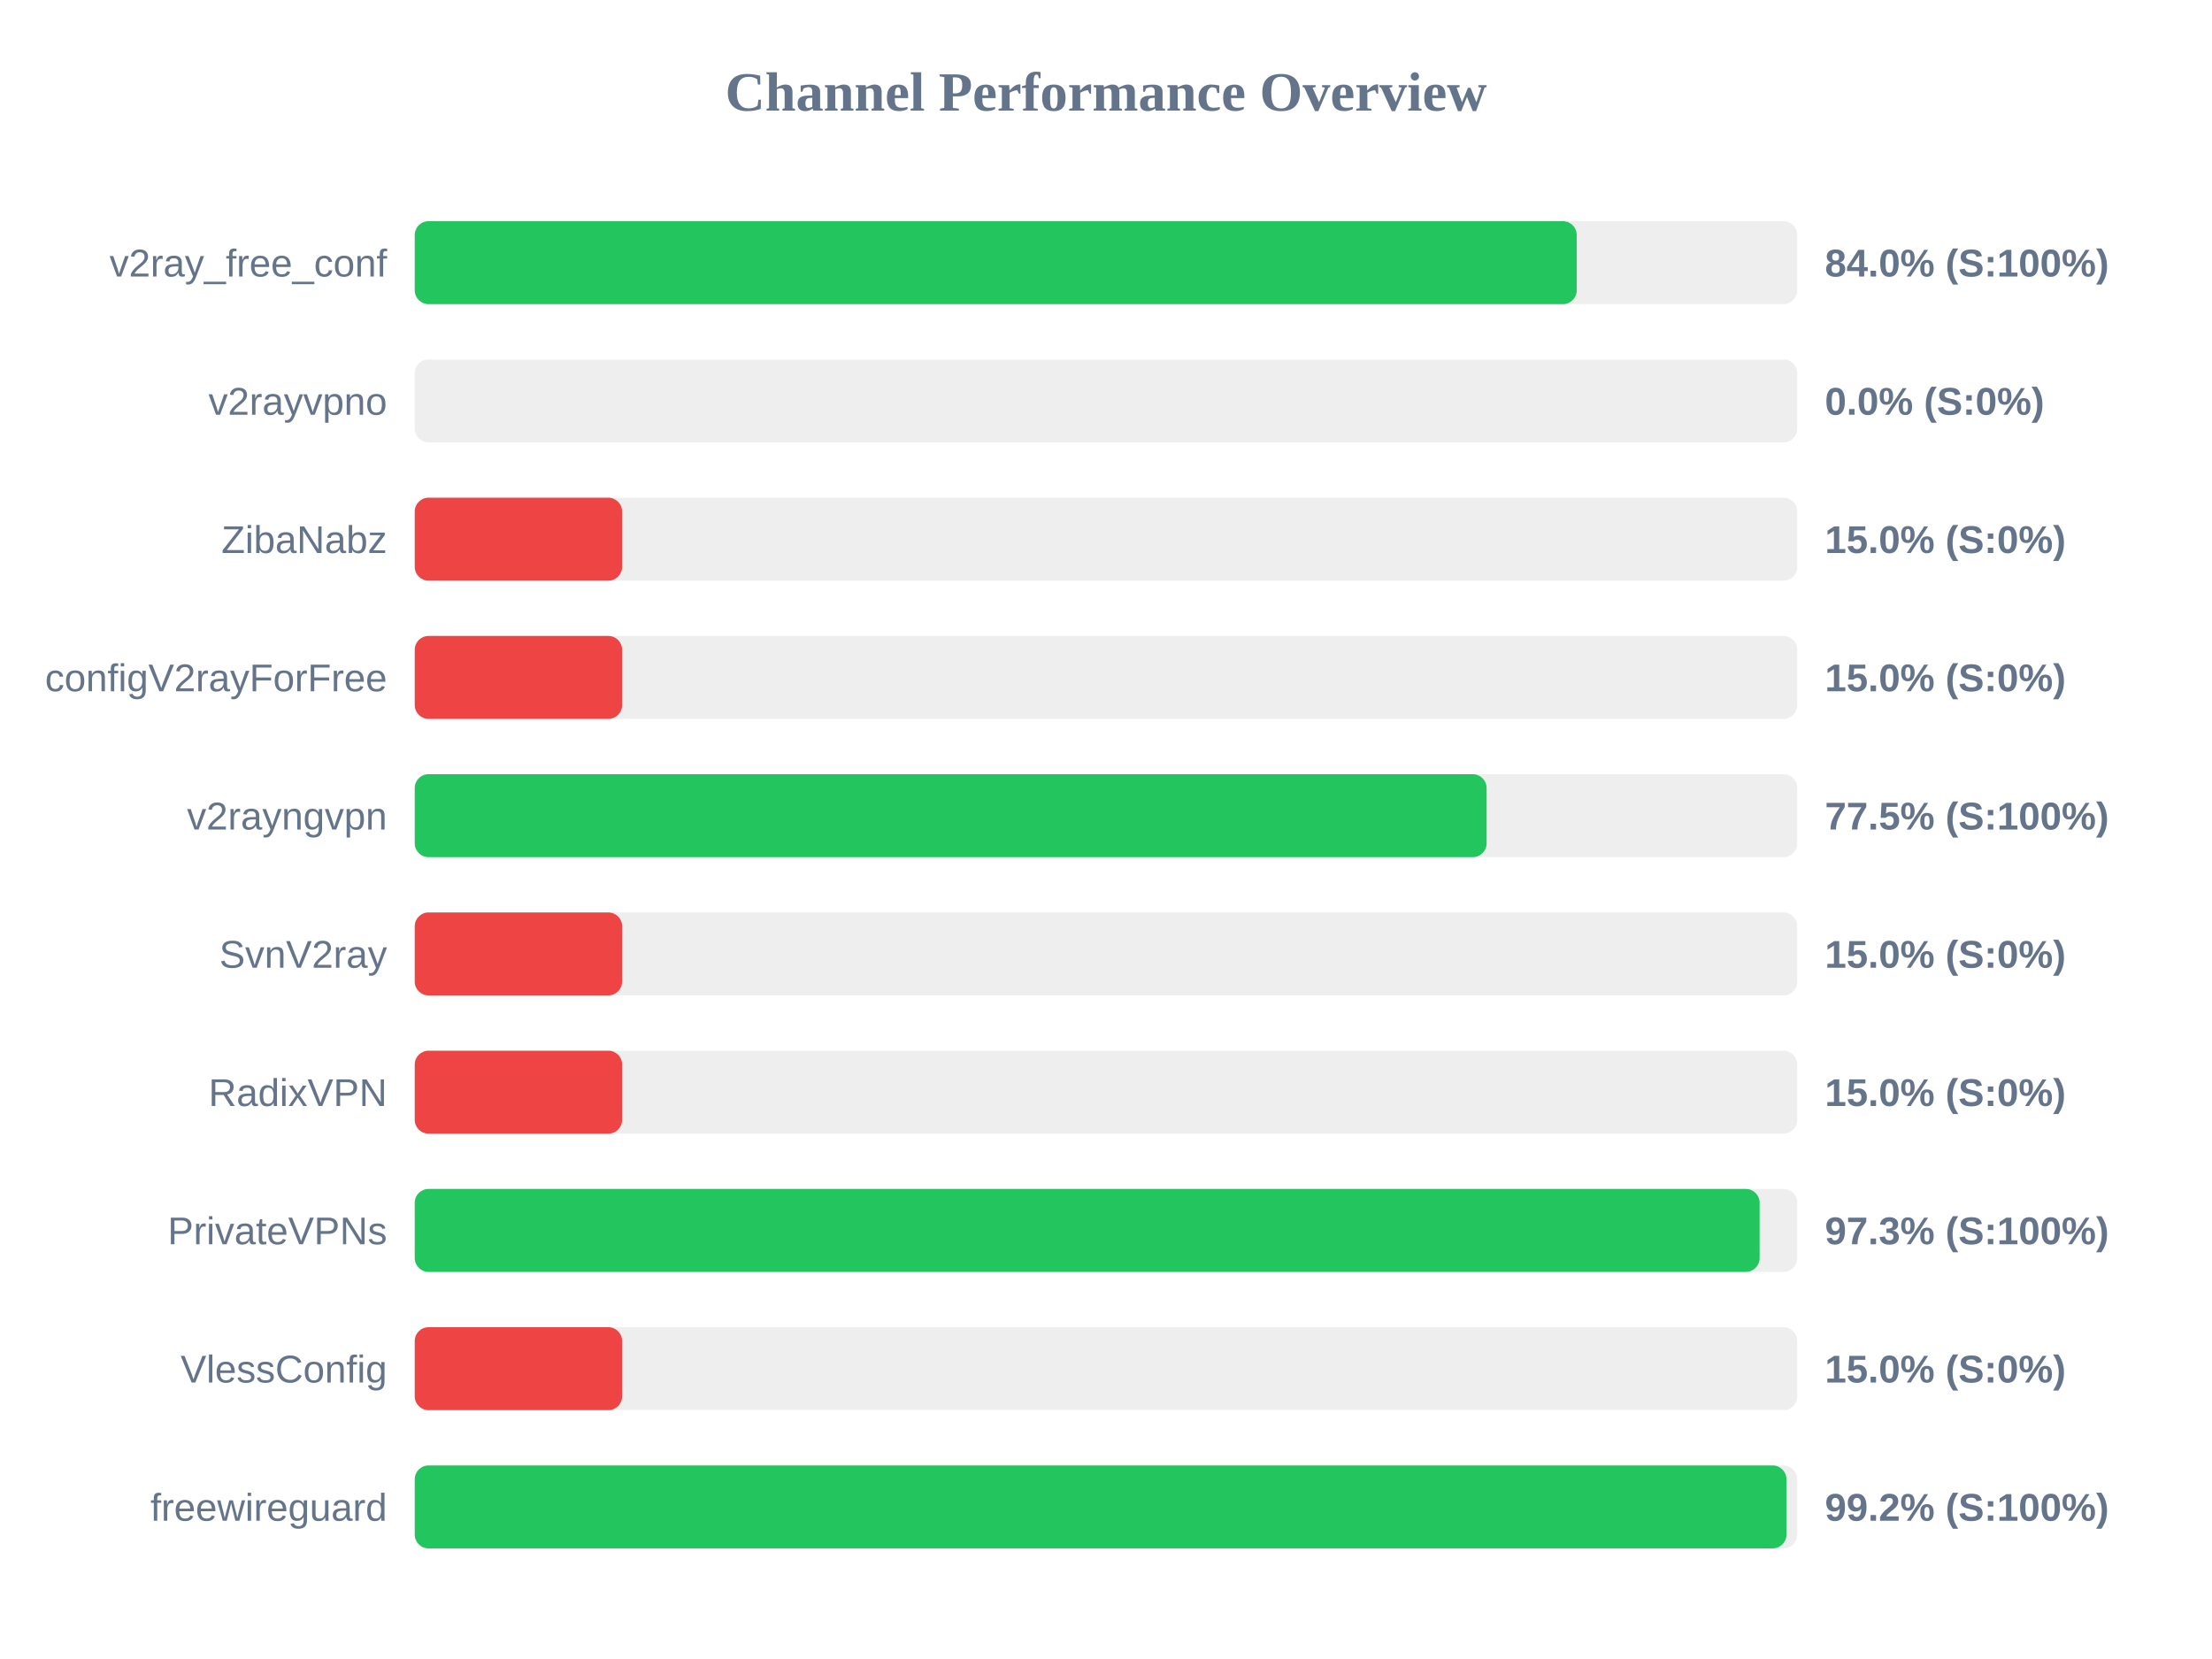
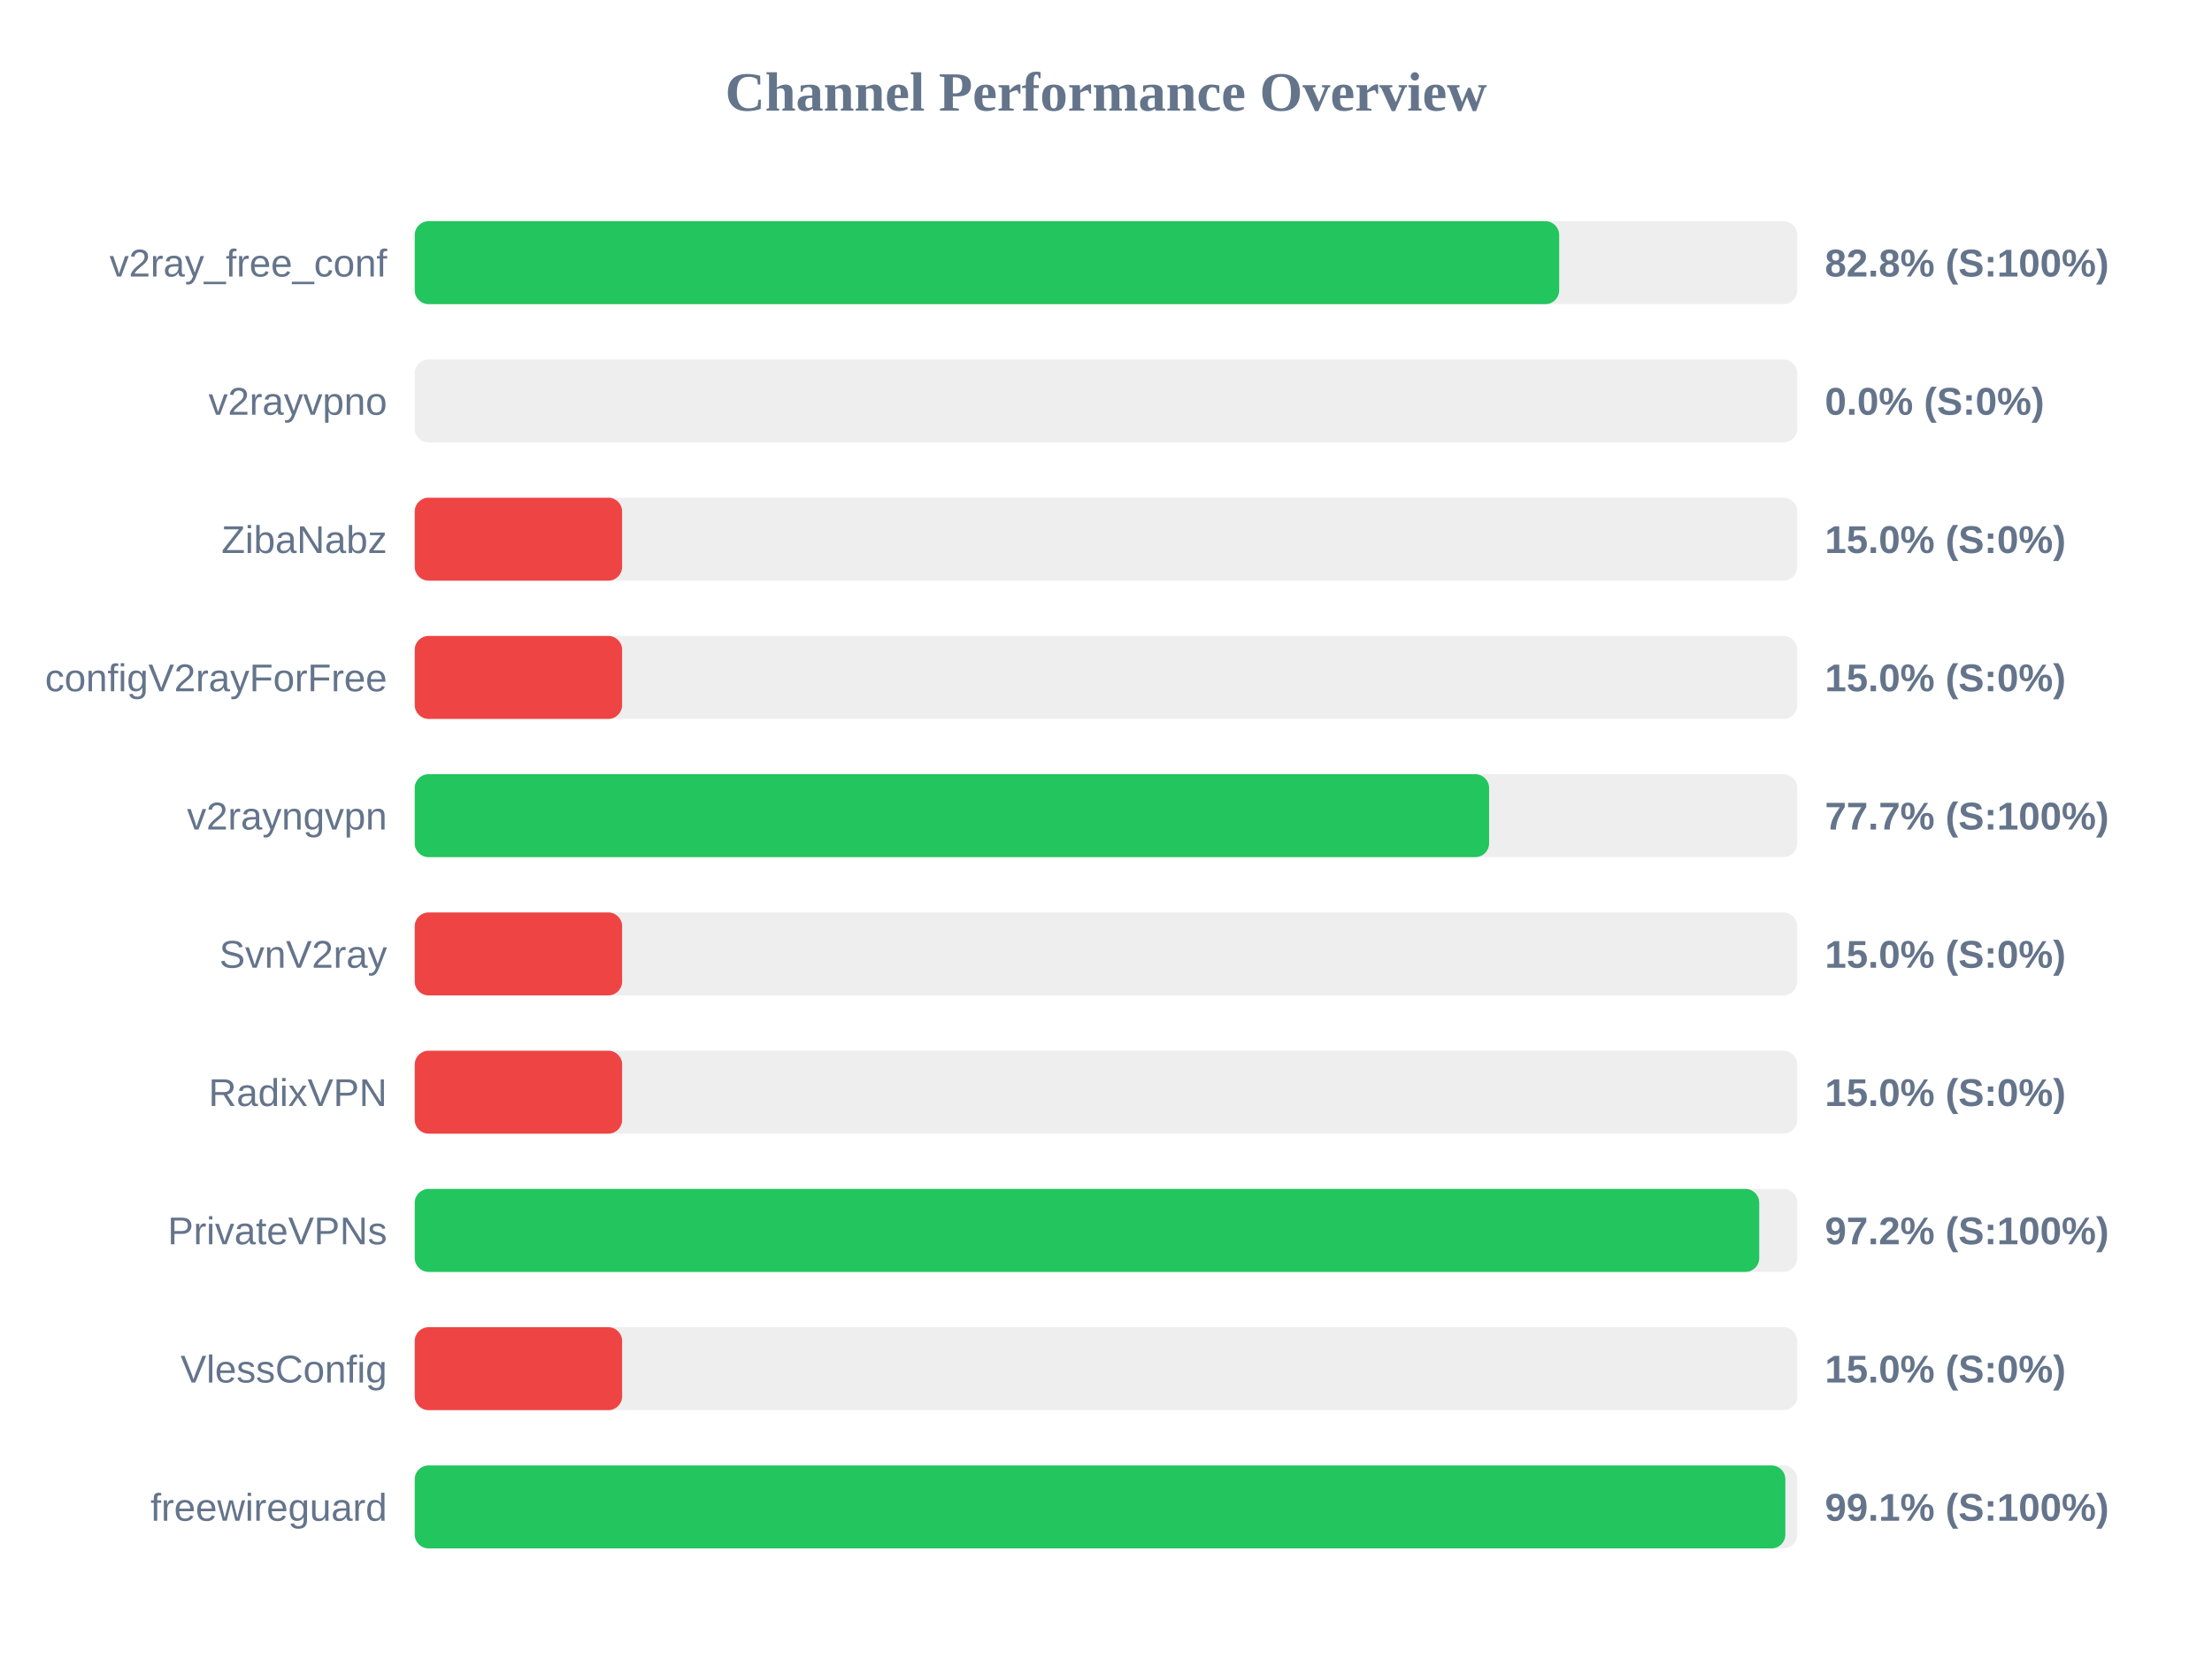
<svg xmlns="http://www.w3.org/2000/svg" width="800" height="600" version="1.1">
  <style>
        .row { font: 14px Arial; fill: #64748b; }
        .score { font: bold 14px Arial; fill: #64748b; }
    </style>
  <text x="400" y="40" text-anchor="middle" font-size="20px" font-weight="bold" fill="#64748b">Channel Performance Overview</text>
  <rect x="150" y="80" width="500" height="30" fill="#eee" rx="5" />
-   <rect x="150" y="80" width="420.25" height="30" fill="#22c55e" rx="5" />
+   <rect x="150" y="80" width="413.9" height="30" fill="#22c55e" rx="5" />
  <text x="140" y="100" text-anchor="end" class="row">v2ray_free_conf</text>
-   <text x="660" y="100" text-anchor="start" class="score">84.0% (S:100%)</text>
+   <text x="660" y="100" text-anchor="start" class="score">82.8% (S:100%)</text>
  <rect x="150" y="130" width="500" height="30" fill="#eee" rx="5" />
  <rect x="150" y="130" width="0.0" height="30" fill="#ef4444" rx="5" />
  <text x="140" y="150" text-anchor="end" class="row">v2rayvpno</text>
  <text x="660" y="150" text-anchor="start" class="score">0.0% (S:0%)</text>
  <rect x="150" y="180" width="500" height="30" fill="#eee" rx="5" />
  <rect x="150" y="180" width="75.0" height="30" fill="#ef4444" rx="5" />
  <text x="140" y="200" text-anchor="end" class="row">ZibaNabz</text>
  <text x="660" y="200" text-anchor="start" class="score">15.0% (S:0%)</text>
  <rect x="150" y="230" width="500" height="30" fill="#eee" rx="5" />
  <rect x="150" y="230" width="75.0" height="30" fill="#ef4444" rx="5" />
  <text x="140" y="250" text-anchor="end" class="row">configV2rayForFree</text>
  <text x="660" y="250" text-anchor="start" class="score">15.0% (S:0%)</text>
  <rect x="150" y="280" width="500" height="30" fill="#eee" rx="5" />
-   <rect x="150" y="280" width="387.65" height="30" fill="#22c55e" rx="5" />
+   <rect x="150" y="280" width="388.55" height="30" fill="#22c55e" rx="5" />
  <text x="140" y="300" text-anchor="end" class="row">v2rayngvpn</text>
-   <text x="660" y="300" text-anchor="start" class="score">77.5% (S:100%)</text>
+   <text x="660" y="300" text-anchor="start" class="score">77.7% (S:100%)</text>
  <rect x="150" y="330" width="500" height="30" fill="#eee" rx="5" />
  <rect x="150" y="330" width="75.0" height="30" fill="#ef4444" rx="5" />
  <text x="140" y="350" text-anchor="end" class="row">SvnV2ray</text>
  <text x="660" y="350" text-anchor="start" class="score">15.0% (S:0%)</text>
  <rect x="150" y="380" width="500" height="30" fill="#eee" rx="5" />
  <rect x="150" y="380" width="75.0" height="30" fill="#ef4444" rx="5" />
  <text x="140" y="400" text-anchor="end" class="row">RadixVPN</text>
  <text x="660" y="400" text-anchor="start" class="score">15.0% (S:0%)</text>
  <rect x="150" y="430" width="500" height="30" fill="#eee" rx="5" />
-   <rect x="150" y="430" width="486.4" height="30" fill="#22c55e" rx="5" />
+   <rect x="150" y="430" width="486.25" height="30" fill="#22c55e" rx="5" />
  <text x="140" y="450" text-anchor="end" class="row">PrivateVPNs</text>
-   <text x="660" y="450" text-anchor="start" class="score">97.3% (S:100%)</text>
+   <text x="660" y="450" text-anchor="start" class="score">97.2% (S:100%)</text>
  <rect x="150" y="480" width="500" height="30" fill="#eee" rx="5" />
  <rect x="150" y="480" width="75.0" height="30" fill="#ef4444" rx="5" />
  <text x="140" y="500" text-anchor="end" class="row">VlessConfig</text>
  <text x="660" y="500" text-anchor="start" class="score">15.0% (S:0%)</text>
  <rect x="150" y="530" width="500" height="30" fill="#eee" rx="5" />
-   <rect x="150" y="530" width="496.1" height="30" fill="#22c55e" rx="5" />
+   <rect x="150" y="530" width="495.7" height="30" fill="#22c55e" rx="5" />
  <text x="140" y="550" text-anchor="end" class="row">freewireguard</text>
-   <text x="660" y="550" text-anchor="start" class="score">99.2% (S:100%)</text>
+   <text x="660" y="550" text-anchor="start" class="score">99.1% (S:100%)</text>
</svg>
